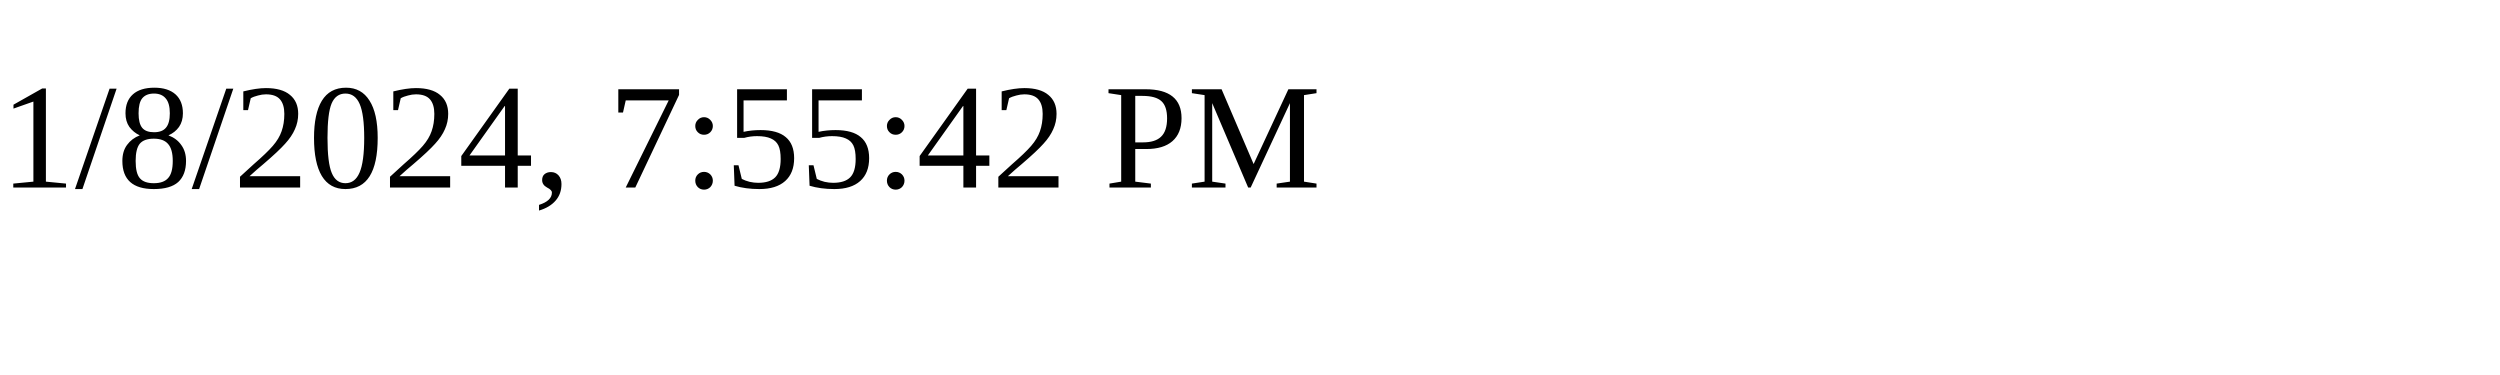
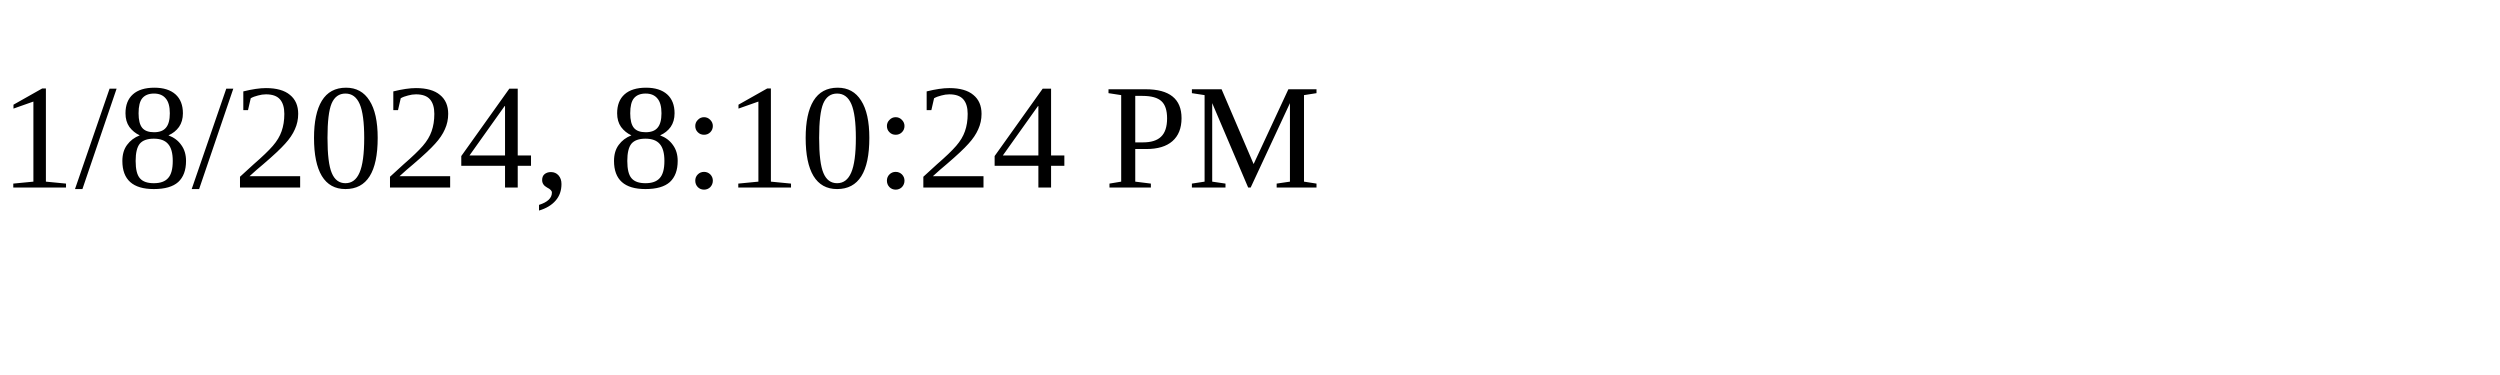
<svg xmlns="http://www.w3.org/2000/svg" height="30" width="200">
-   <text x="0" y="15">1/8/2024, 7:55:42 PM</text>
+   <text x="0" y="15">1/8/2024, 8:10:24 PM</text>
</svg>
